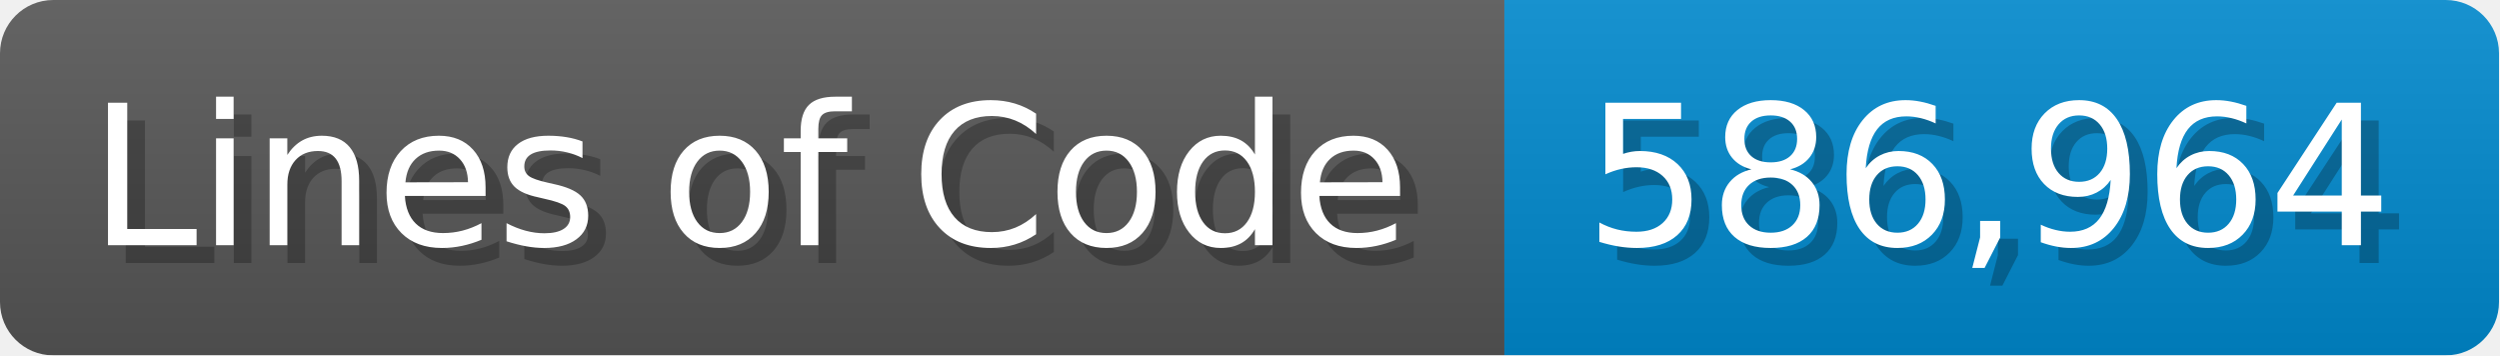
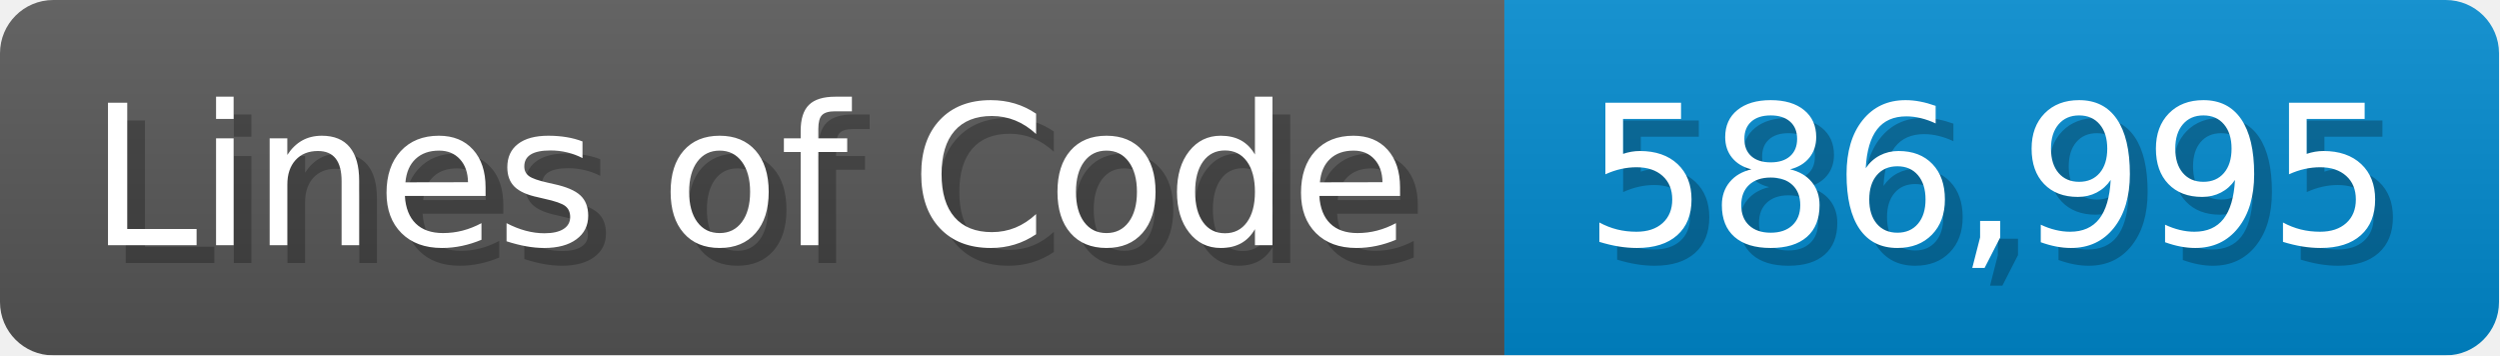
<svg xmlns="http://www.w3.org/2000/svg" width="140.7" height="20" viewBox="0 0 1407 200">
  <linearGradient id="a" x2="0" y2="100%">
    <stop offset="0" stop-opacity=".1" stop-color="#EEE" />
    <stop offset="1" stop-opacity=".1" />
  </linearGradient>
  <mask id="m">
    <rect width="1407" height="200" rx="30" fill="#FFF" />
  </mask>
  <g mask="url(#m)">
    <rect width="847" height="200" fill="#555" />
    <rect width="560" height="200" fill="#08C" x="847" />
    <rect width="1407" height="200" fill="url(#a)" />
  </g>
  <g fill="#fff" text-anchor="start" font-family="Verdana,DejaVu Sans,sans-serif" font-size="110">
    <text x="60" y="148" textLength="747" fill="#000" opacity="0.25">Lines of Code</text>
    <text x="50" y="138" textLength="747">Lines of Code</text>
-     <text x="902" y="148" textLength="460" fill="#000" opacity="0.25">586,964</text>
-     <text x="892" y="138" textLength="460">586,964</text>
+     <text x="902" y="148" textLength="460" fill="#000" opacity="0.25">586,995</text>
+     <text x="892" y="138" textLength="460">586,995</text>
  </g>
</svg>
